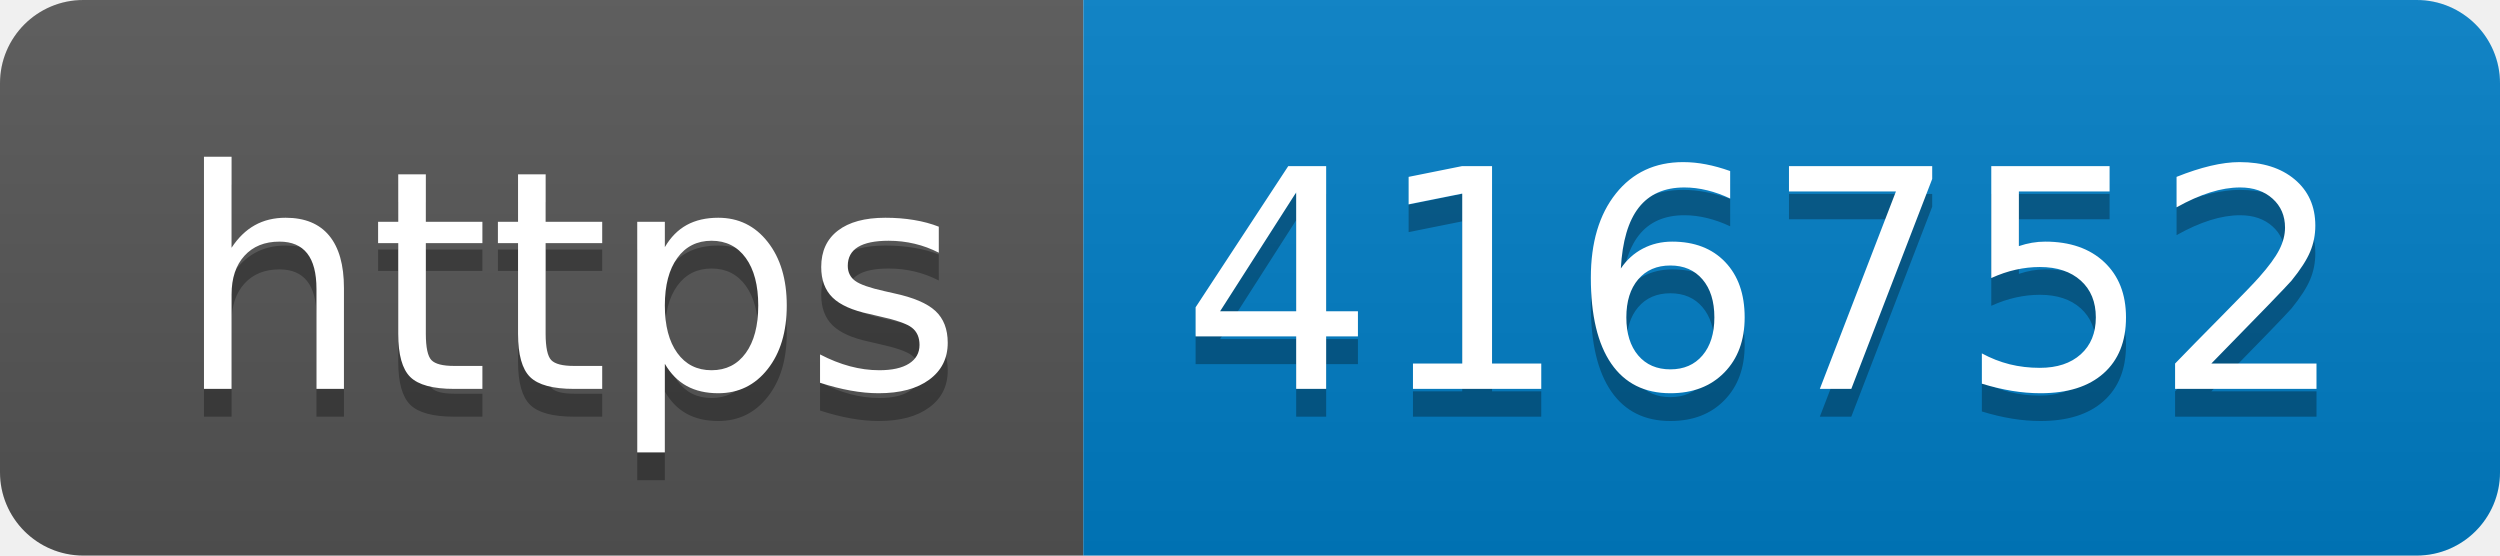
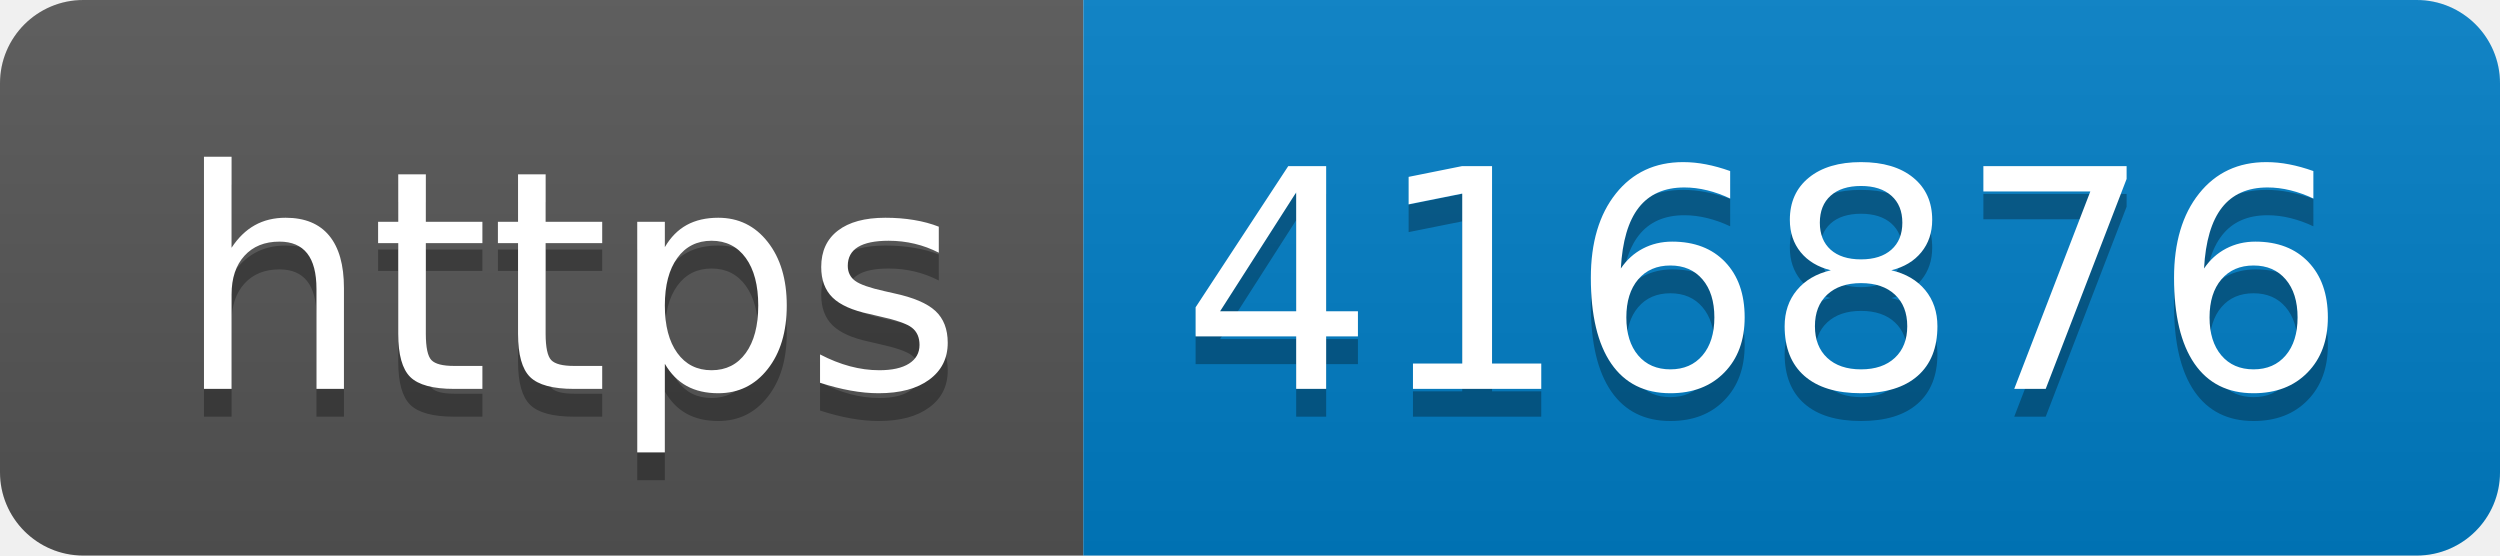
- <svg xmlns="http://www.w3.org/2000/svg" width="90" height="20" role="img" aria-label="https: 416752">
+ <svg xmlns="http://www.w3.org/2000/svg" width="90" height="20" role="img" aria-label="https: 416876">
  <linearGradient id="s" x2="0" y2="100%">
    <stop offset="0" stop-color="#bbb" stop-opacity=".1" />
    <stop offset="1" stop-opacity=".1" />
  </linearGradient>
  <clipPath id="r">
    <rect width="90" height="20" rx="3" fill="#fff" />
  </clipPath>
  <g clip-path="url(#r)">
    <rect width="39" height="20" fill="#555" />
    <rect x="39" width="51" height="20" fill="#007ec6" />
    <rect width="90" height="20" fill="url(#s)" />
  </g>
  <g fill="#fff" text-anchor="middle" font-family="Verdana,Geneva,DejaVu Sans,sans-serif" text-rendering="geometricPrecision" font-size="110">
    <text aria-hidden="true" x="205" y="150" fill="#010101" fill-opacity=".3" transform="scale(.1)" textLength="290">https</text>
    <text x="205" y="140" transform="scale(.1)" fill="#fff" textLength="290">https</text>
-     <text aria-hidden="true" x="635" y="150" fill="#010101" fill-opacity=".3" transform="scale(.1)" textLength="410">416752</text>
-     <text x="635" y="140" transform="scale(.1)" fill="#fff" textLength="410">416752</text>
+     <text aria-hidden="true" x="635" y="150" fill="#010101" fill-opacity=".3" transform="scale(.1)" textLength="410">416876</text>
+     <text x="635" y="140" transform="scale(.1)" fill="#fff" textLength="410">416876</text>
  </g>
</svg>
